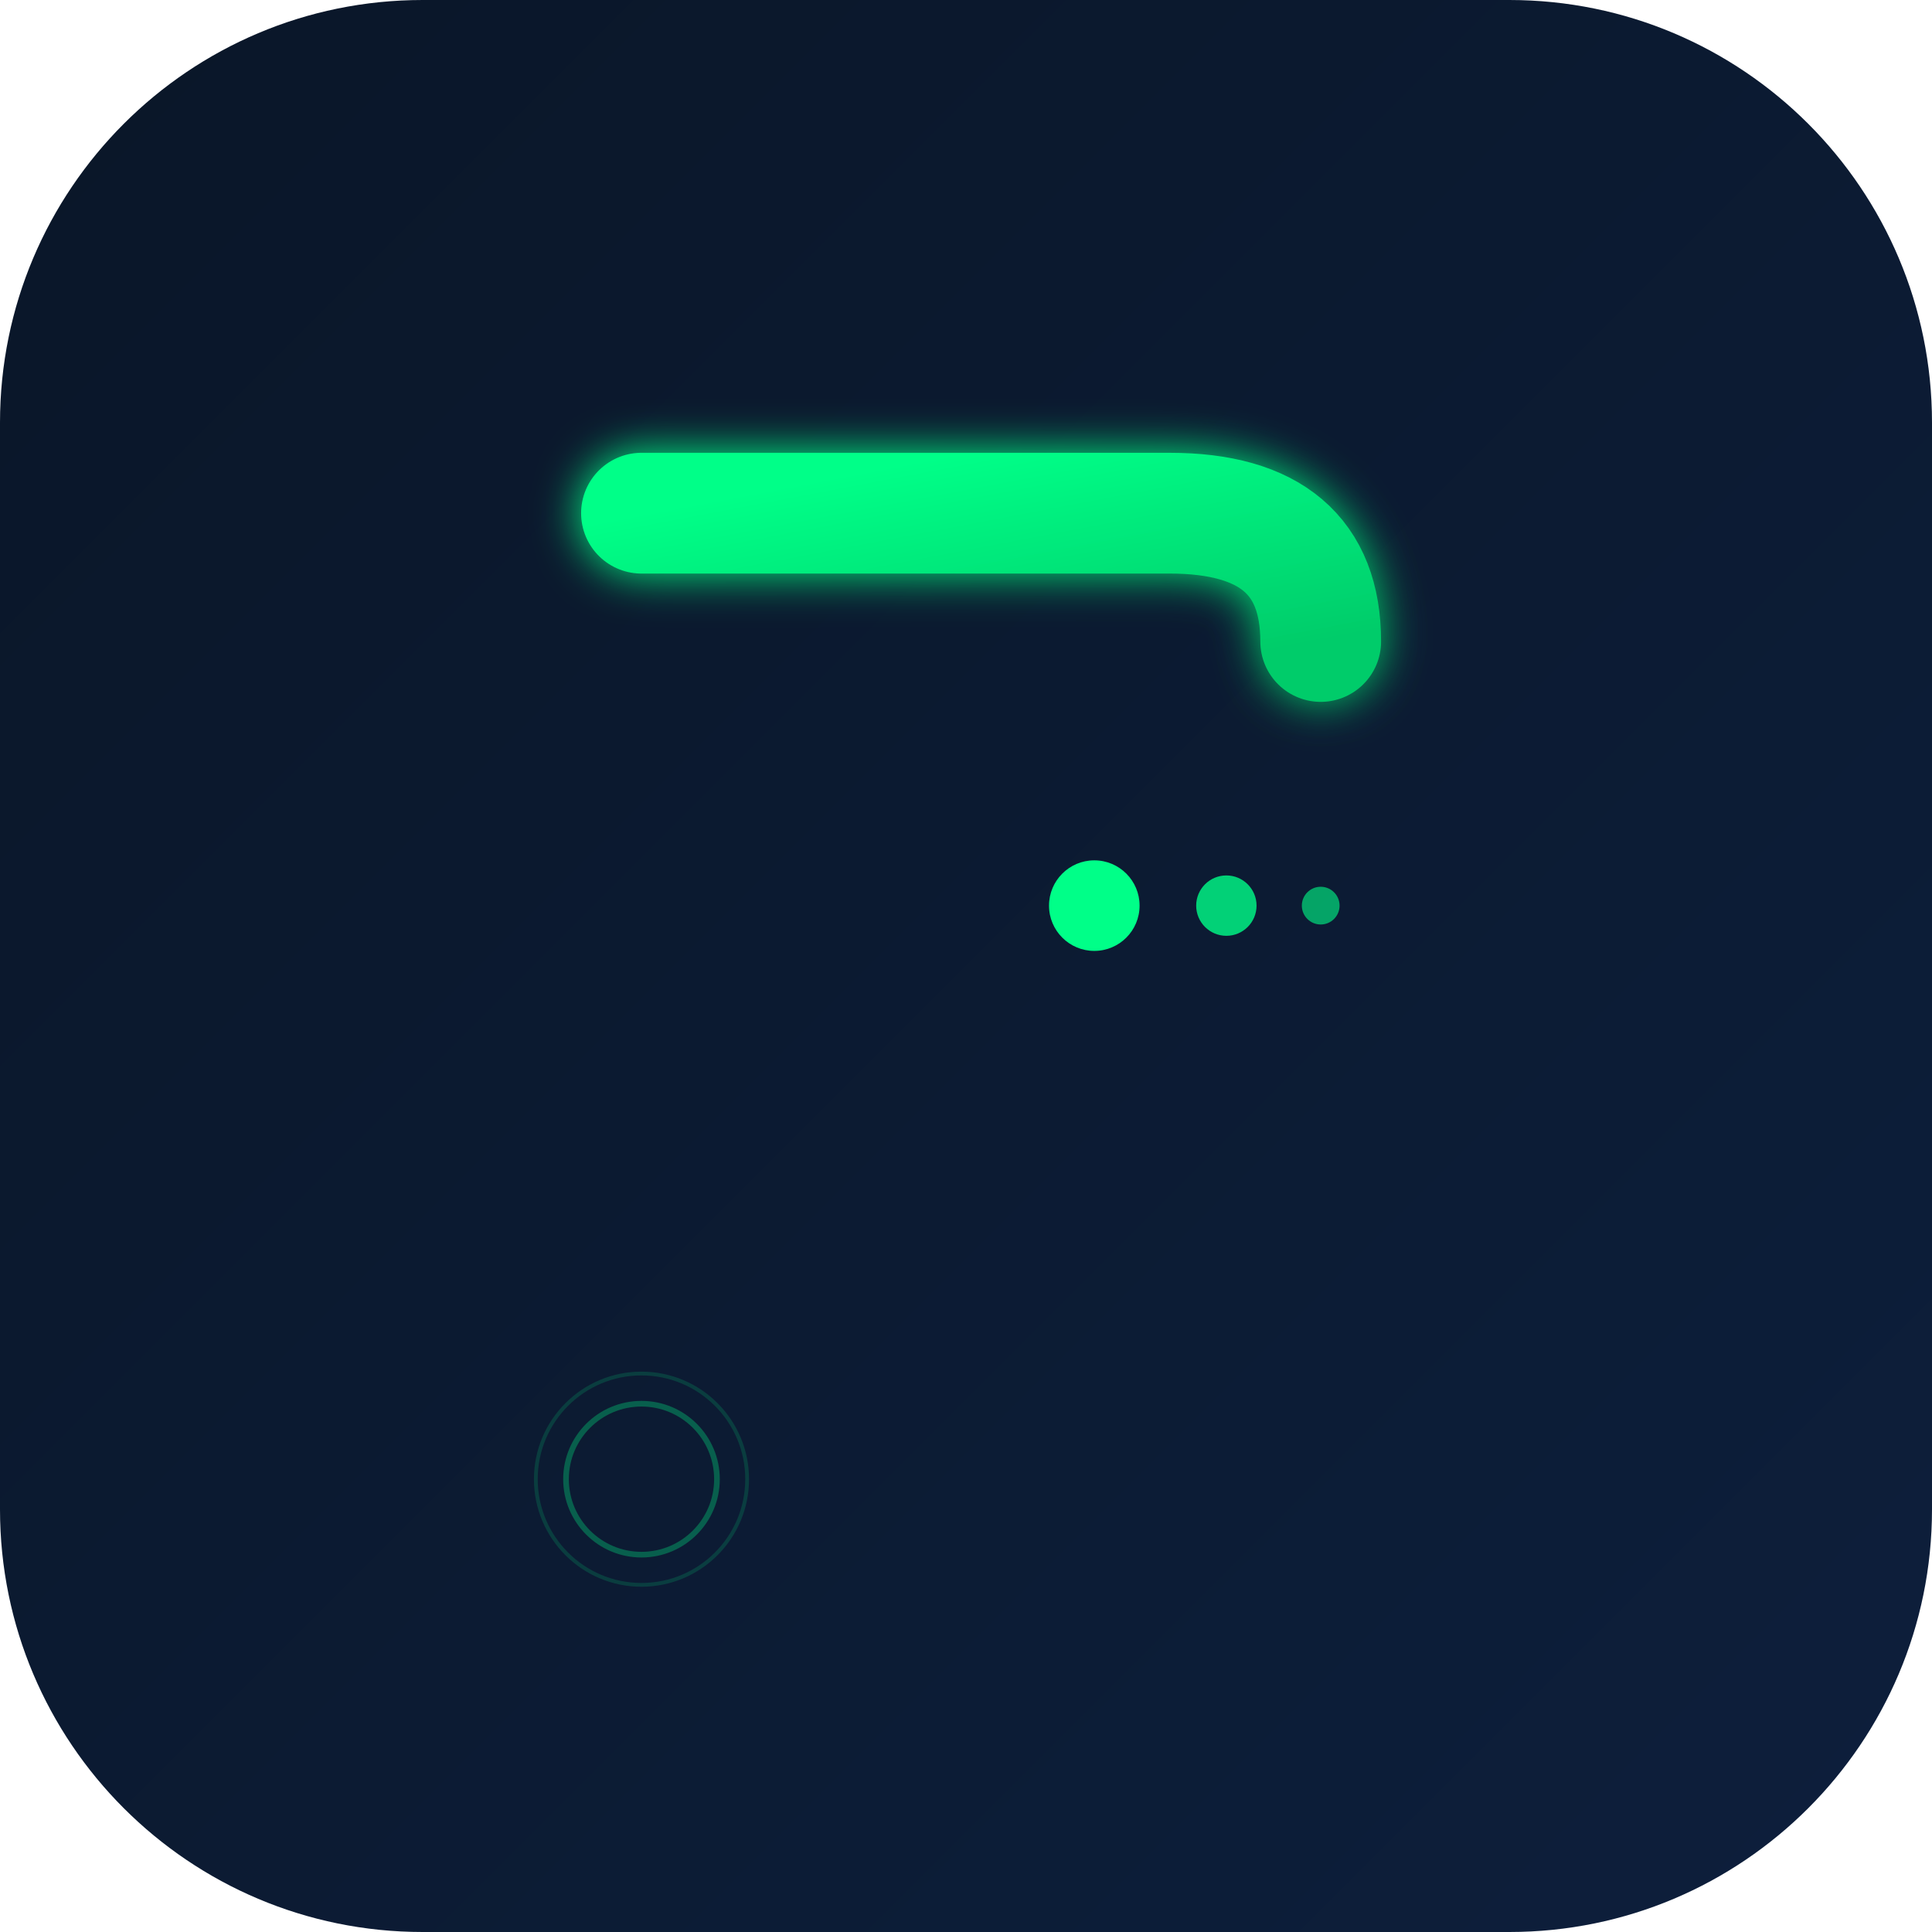
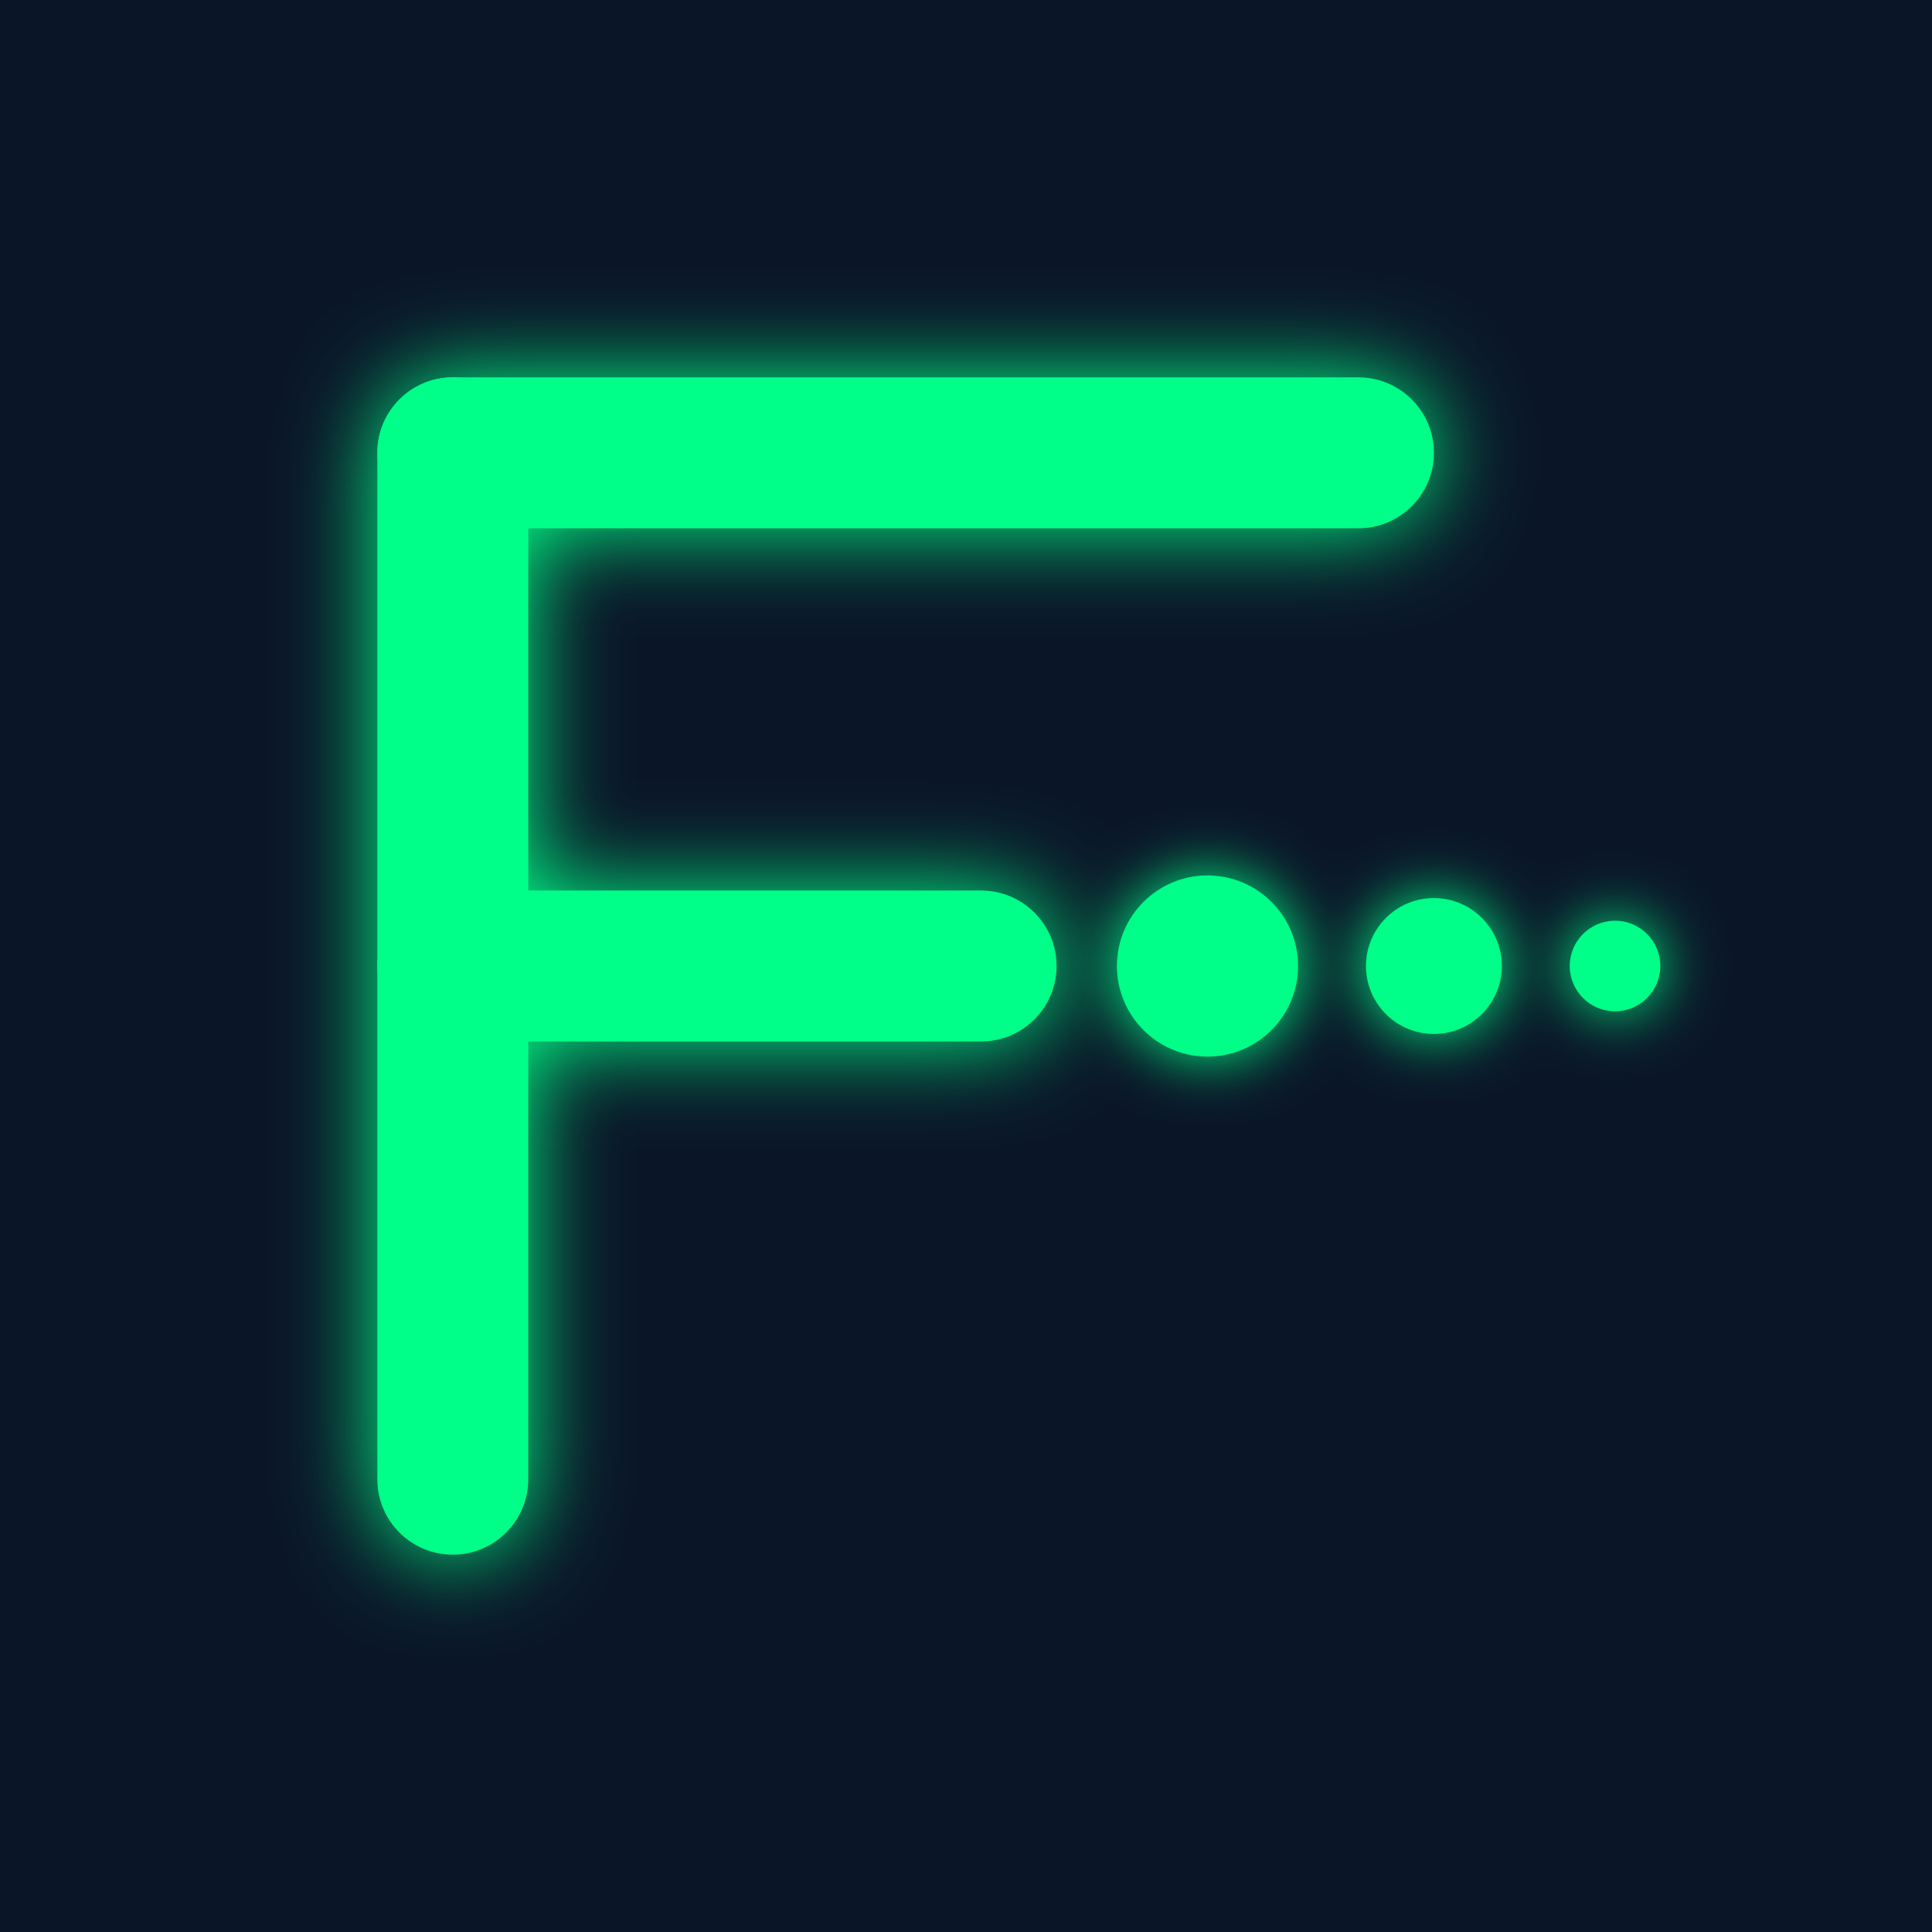
- <svg xmlns="http://www.w3.org/2000/svg" width="1024" height="1024" viewBox="0 0 1024 1024">
+ <svg xmlns="http://www.w3.org/2000/svg" viewBox="0 0 512 512">
  <defs>
-     <linearGradient id="bgGradient" x1="0%" y1="0%" x2="100%" y2="100%">
-       <stop offset="0%" style="stop-color:#0A1628" />
-       <stop offset="100%" style="stop-color:#0D1F3C" />
-     </linearGradient>
-     <linearGradient id="greenGradient" x1="0%" y1="0%" x2="100%" y2="100%">
-       <stop offset="0%" style="stop-color:#00FF88" />
-       <stop offset="100%" style="stop-color:#00CC6A" />
-     </linearGradient>
    <filter id="glow" x="-50%" y="-50%" width="200%" height="200%">
+       <feGaussianBlur stdDeviation="8" result="coloredBlur" />
+       <feMerge>
+         <feMergeNode in="coloredBlur" />
+         <feMergeNode in="SourceGraphic" />
+       </feMerge>
+     </filter>
+     <filter id="glowStrong" x="-50%" y="-50%" width="200%" height="200%">
      <feGaussianBlur stdDeviation="12" result="coloredBlur" />
      <feMerge>
        <feMergeNode in="coloredBlur" />
        <feMergeNode in="SourceGraphic" />
      </feMerge>
    </filter>
  </defs>
-   <rect width="1024" height="1024" rx="224" fill="url(#bgGradient)" />
+   <rect width="512" height="512" fill="#0a1628" />
+   <g filter="url(#glowStrong)">
+     <rect x="100" y="100" width="40" height="312" rx="20" fill="#00ff88" />
+     <rect x="100" y="100" width="280" height="40" rx="20" fill="#00ff88" />
+     <rect x="100" y="236" width="180" height="40" rx="20" fill="#00ff88" />
+   </g>
  <g filter="url(#glow)">
-     <path d="M340 240 L340 784" stroke="url(#greenGradient)" stroke-width="64" stroke-linecap="round" fill="none" />
-     <path d="M340 272 Q512 272 620 272 Q700 272 700 340" stroke="url(#greenGradient)" stroke-width="64" stroke-linecap="round" fill="none" />
-     <path d="M340 480 L560 480" stroke="url(#greenGradient)" stroke-width="56" stroke-linecap="round" fill="none" />
+     <circle cx="320" cy="256" r="24" fill="#00ff88" />
+     <circle cx="380" cy="256" r="18" fill="#00ff88" />
+     <circle cx="428" cy="256" r="12" fill="#00ff88" />
  </g>
-   <circle cx="580" cy="480" r="24" fill="#00FF88" />
-   <circle cx="650" cy="480" r="16" fill="#00FF88" opacity="0.8" />
-   <circle cx="700" cy="480" r="10" fill="#00FF88" opacity="0.6" />
-   <circle cx="340" cy="784" r="40" fill="none" stroke="#00FF88" stroke-width="3" opacity="0.3" />
-   <circle cx="340" cy="784" r="56" fill="none" stroke="#00FF88" stroke-width="2" opacity="0.15" />
</svg>
